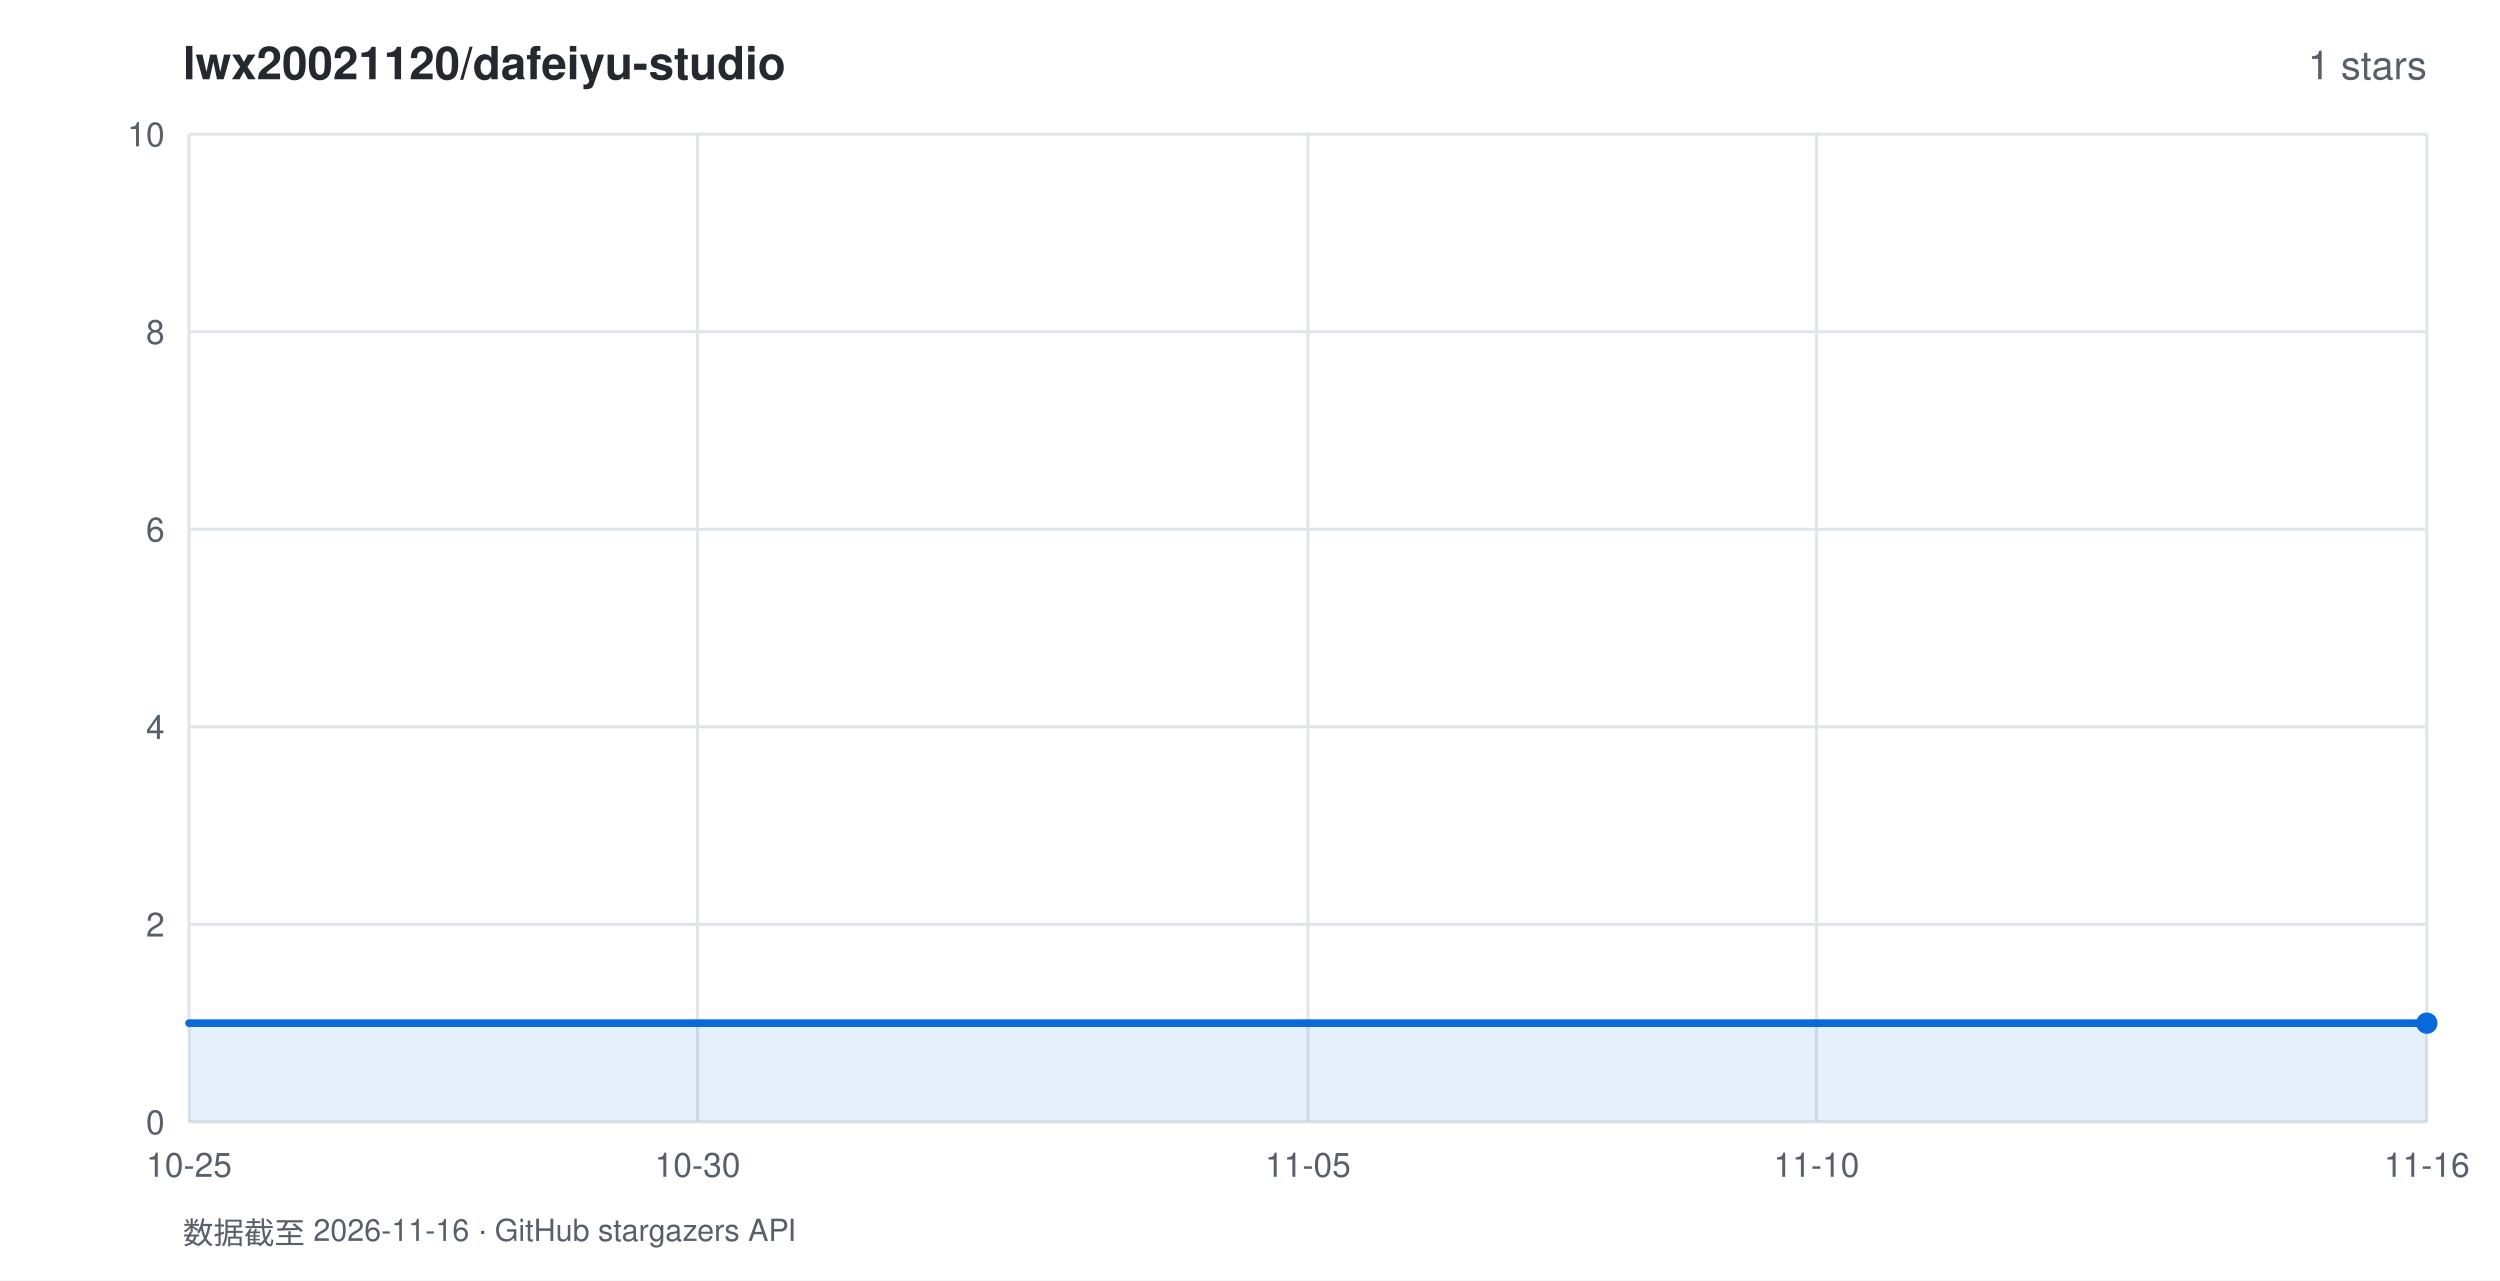
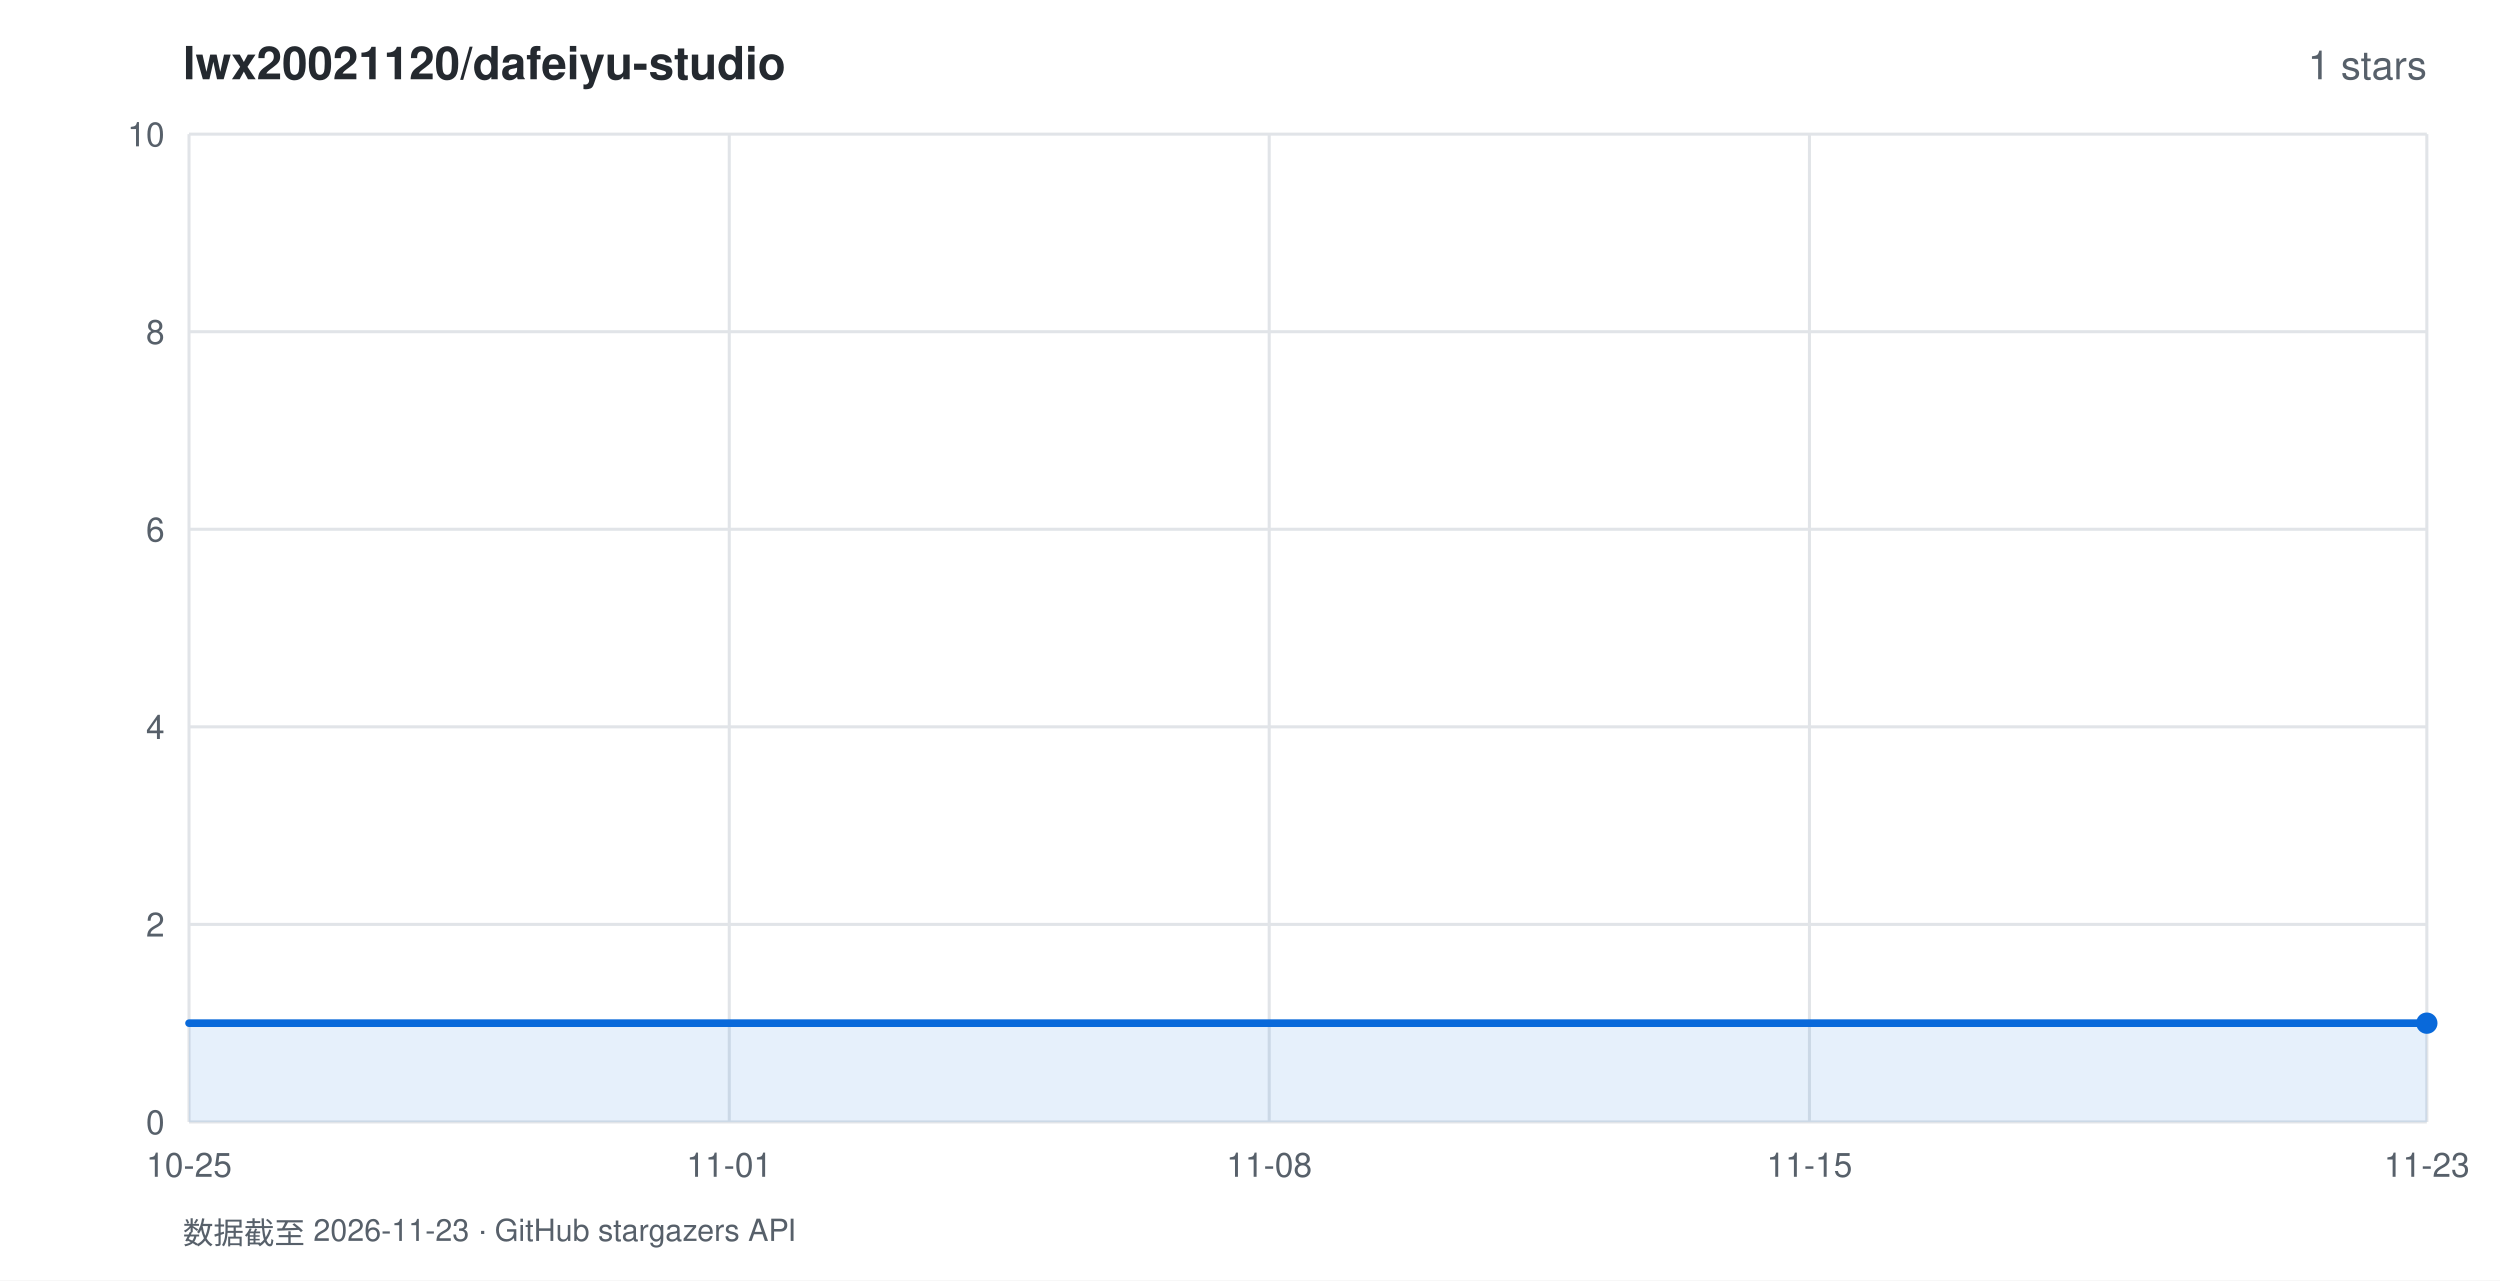
<svg xmlns="http://www.w3.org/2000/svg" width="820" height="420" viewBox="0 0 820 420" font-family="-apple-system,BlinkMacSystemFont,'Segoe UI',Helvetica,Arial,sans-serif">
  <rect width="820" height="420" fill="#ffffff" />
  <text x="60" y="26" fill="#24292f" font-size="15" font-weight="600">lwx20021120/dafeiyu-studio</text>
  <text x="796" y="26" fill="#57606a" font-size="13" text-anchor="end">1 stars</text>
  <line x1="62" y1="368.0" x2="796" y2="368.0" stroke="#e1e4e8" stroke-width="1" />
  <text x="54" y="372.0" fill="#57606a" font-size="11" text-anchor="end">0</text>
  <line x1="62" y1="303.2" x2="796" y2="303.2" stroke="#e1e4e8" stroke-width="1" />
  <text x="54" y="307.2" fill="#57606a" font-size="11" text-anchor="end">2</text>
  <line x1="62" y1="238.4" x2="796" y2="238.4" stroke="#e1e4e8" stroke-width="1" />
  <text x="54" y="242.4" fill="#57606a" font-size="11" text-anchor="end">4</text>
  <line x1="62" y1="173.6" x2="796" y2="173.6" stroke="#e1e4e8" stroke-width="1" />
  <text x="54" y="177.6" fill="#57606a" font-size="11" text-anchor="end">6</text>
  <line x1="62" y1="108.8" x2="796" y2="108.8" stroke="#e1e4e8" stroke-width="1" />
  <text x="54" y="112.8" fill="#57606a" font-size="11" text-anchor="end">8</text>
  <line x1="62" y1="44.0" x2="796" y2="44.0" stroke="#e1e4e8" stroke-width="1" />
  <text x="54" y="48.0" fill="#57606a" font-size="11" text-anchor="end">10</text>
  <line x1="62.0" y1="44" x2="62.0" y2="368" stroke="#e1e4e8" stroke-width="1" />
  <text x="62.0" y="386" fill="#57606a" font-size="11" text-anchor="middle">10-25</text>
-   <line x1="228.8" y1="44" x2="228.8" y2="368" stroke="#e1e4e8" stroke-width="1" />
-   <text x="228.8" y="386" fill="#57606a" font-size="11" text-anchor="middle">10-30</text>
-   <line x1="429.0" y1="44" x2="429.0" y2="368" stroke="#e1e4e8" stroke-width="1" />
-   <text x="429.0" y="386" fill="#57606a" font-size="11" text-anchor="middle">11-05</text>
-   <line x1="595.8" y1="44" x2="595.8" y2="368" stroke="#e1e4e8" stroke-width="1" />
-   <text x="595.8" y="386" fill="#57606a" font-size="11" text-anchor="middle">11-10</text>
+   <line x1="239.2" y1="44" x2="239.2" y2="368" stroke="#e1e4e8" stroke-width="1" />
+   <text x="239.2" y="386" fill="#57606a" font-size="11" text-anchor="middle">11-01</text>
+   <line x1="416.3" y1="44" x2="416.3" y2="368" stroke="#e1e4e8" stroke-width="1" />
+   <text x="416.3" y="386" fill="#57606a" font-size="11" text-anchor="middle">11-08</text>
+   <line x1="593.5" y1="44" x2="593.5" y2="368" stroke="#e1e4e8" stroke-width="1" />
+   <text x="593.5" y="386" fill="#57606a" font-size="11" text-anchor="middle">11-15</text>
  <line x1="796.0" y1="44" x2="796.0" y2="368" stroke="#e1e4e8" stroke-width="1" />
-   <text x="796.0" y="386" fill="#57606a" font-size="11" text-anchor="middle">11-16</text>
+   <text x="796.0" y="386" fill="#57606a" font-size="11" text-anchor="middle">11-23</text>
  <polygon points="62.0,368.0 62.0,335.6 796.0,335.6 796.0,368.0" fill="rgba(9,105,218,0.10)" />
  <polyline points="62.0,335.6 796.0,335.6" fill="none" stroke="#0969da" stroke-width="2.5" stroke-linejoin="round" stroke-linecap="round" />
  <circle cx="796.0" cy="335.6" r="3.5" fill="#0969da" />
-   <text x="60" y="408" fill="#57606a" font-size="10">数据截至 2026-11-16 · GitHub stargazers API</text>
+   <text x="60" y="408" fill="#57606a" font-size="10">数据截至 2026-11-23 · GitHub stargazers API</text>
</svg>
